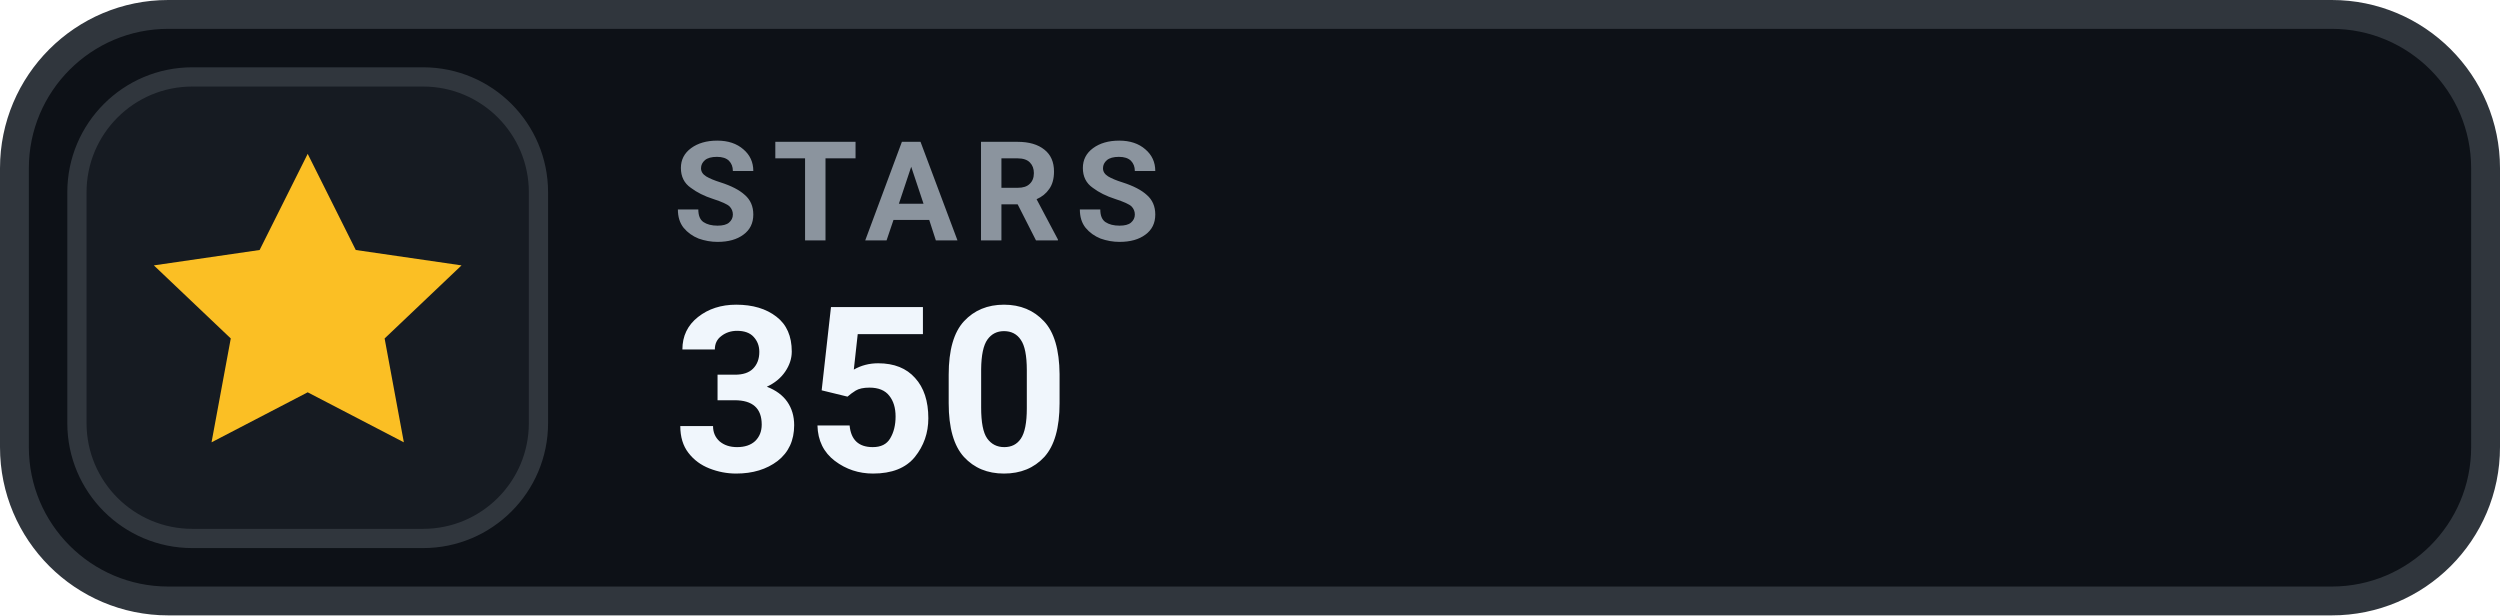
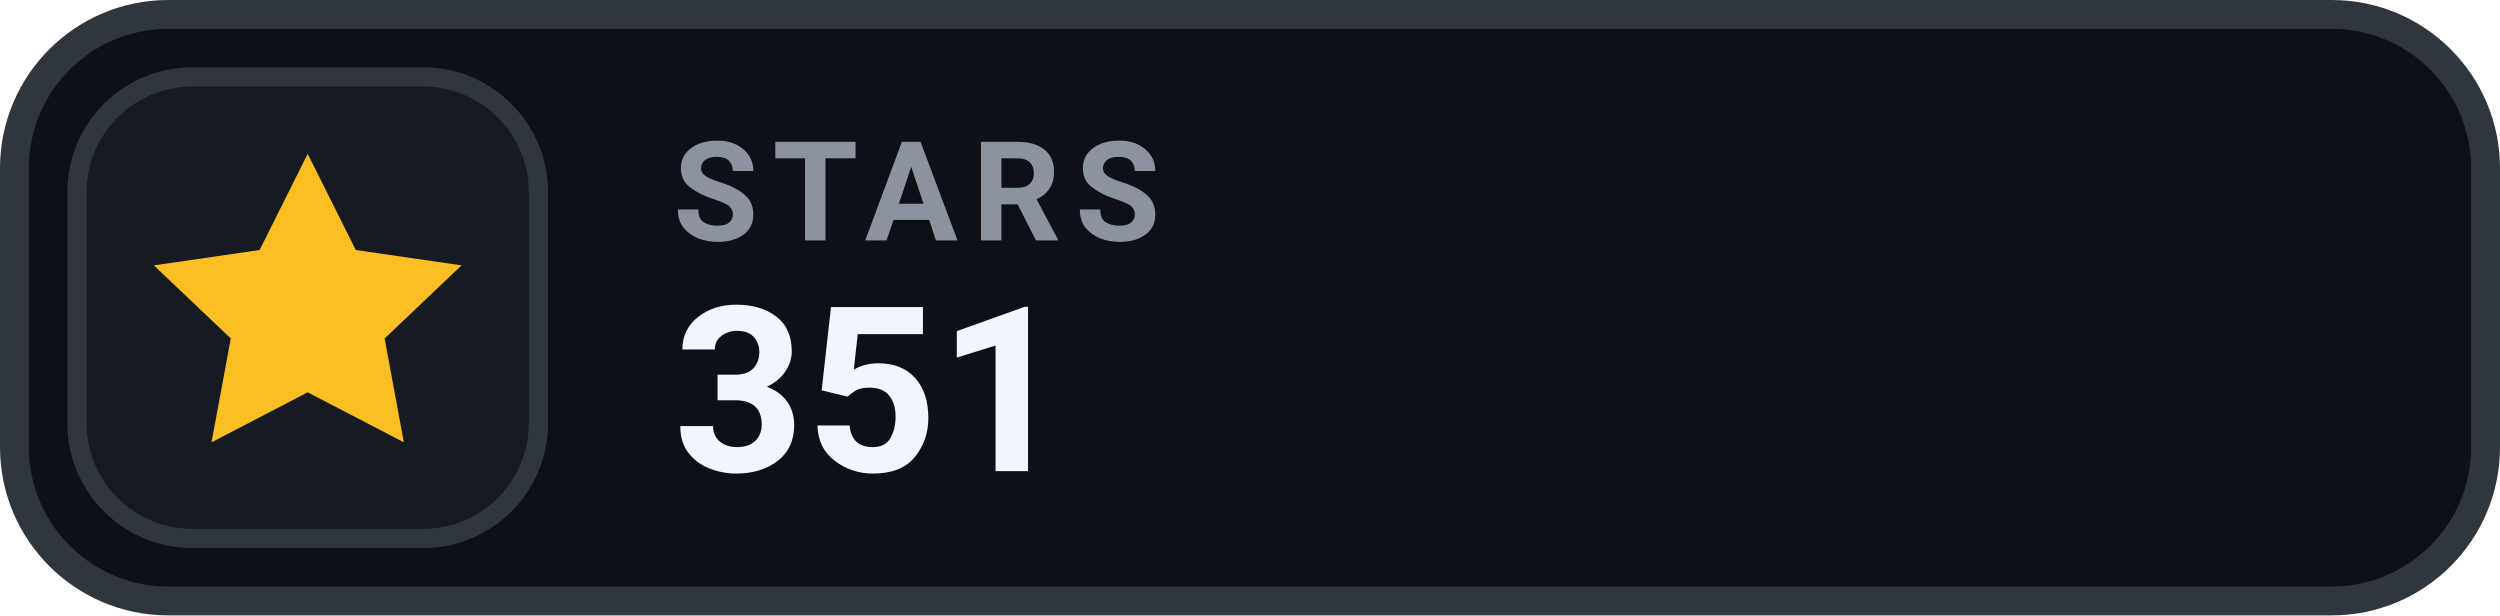
- <svg xmlns="http://www.w3.org/2000/svg" width="130" height="32" viewBox="0 0 130 32" role="img" aria-label="STARS 350">
+ <svg xmlns="http://www.w3.org/2000/svg" width="130" height="32" viewBox="0 0 130 32" role="img" aria-label="STARS 351">
  <rect x=".75" y=".75" width="128.5" height="30.5" rx="8" fill="#0D1117" stroke="#30363D" stroke-width="1.5" />
  <rect x="4" y="4" width="24" height="24" rx="6" fill="#161B22" stroke="#30363D" stroke-width="1" />
  <g transform="translate(16 16)" style="color:#FBBF24;">
    <path d="M0 -8 l2.5 5 5.5 .8 -4 3.8 1 5.4 -5 -2.6 -5 2.6 1 -5.4 -4 -3.8 5.5 -.8 Z" fill="currentColor" />
  </g>
  <text x="35" y="12.5" fill="#8B949E" font-family="-apple-system,BlinkMacSystemFont,'Segoe UI',Roboto,Helvetica,Arial,sans-serif" font-size="7.2" font-weight="700" letter-spacing=".75">STARS</text>
-   <text x="35" y="24.5" fill="#F0F6FC" font-family="-apple-system,BlinkMacSystemFont,'Segoe UI',Roboto,Helvetica,Arial,sans-serif" font-size="12" font-weight="700">350</text>
+   <text x="35" y="24.5" fill="#F0F6FC" font-family="-apple-system,BlinkMacSystemFont,'Segoe UI',Roboto,Helvetica,Arial,sans-serif" font-size="12" font-weight="700">351</text>
</svg>
